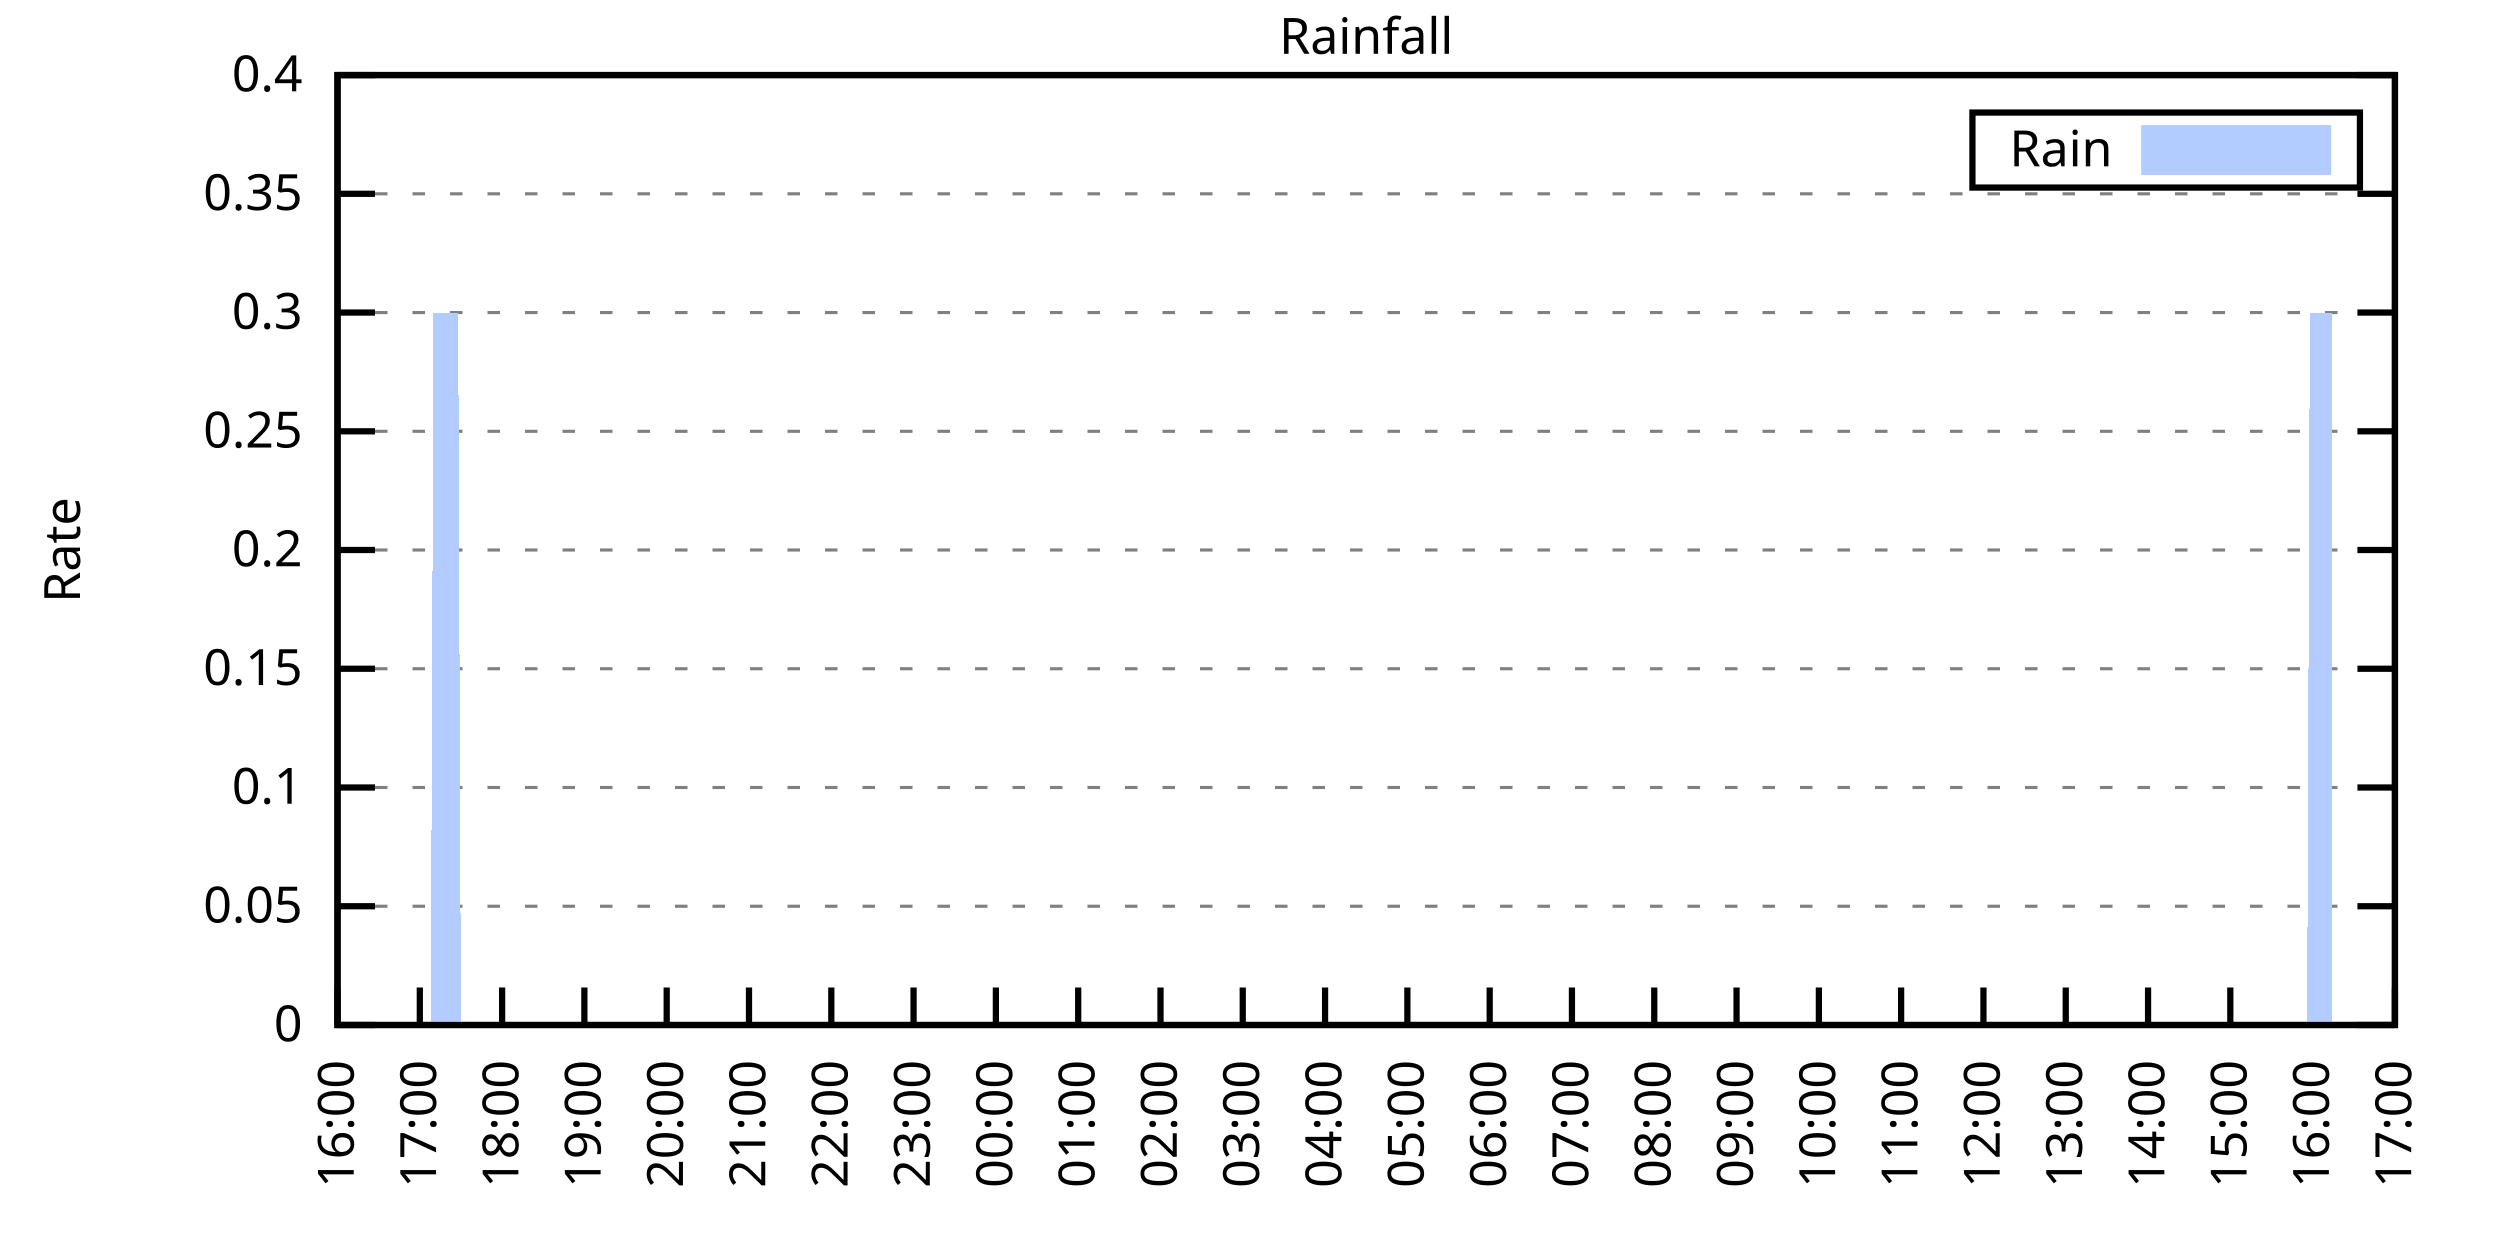
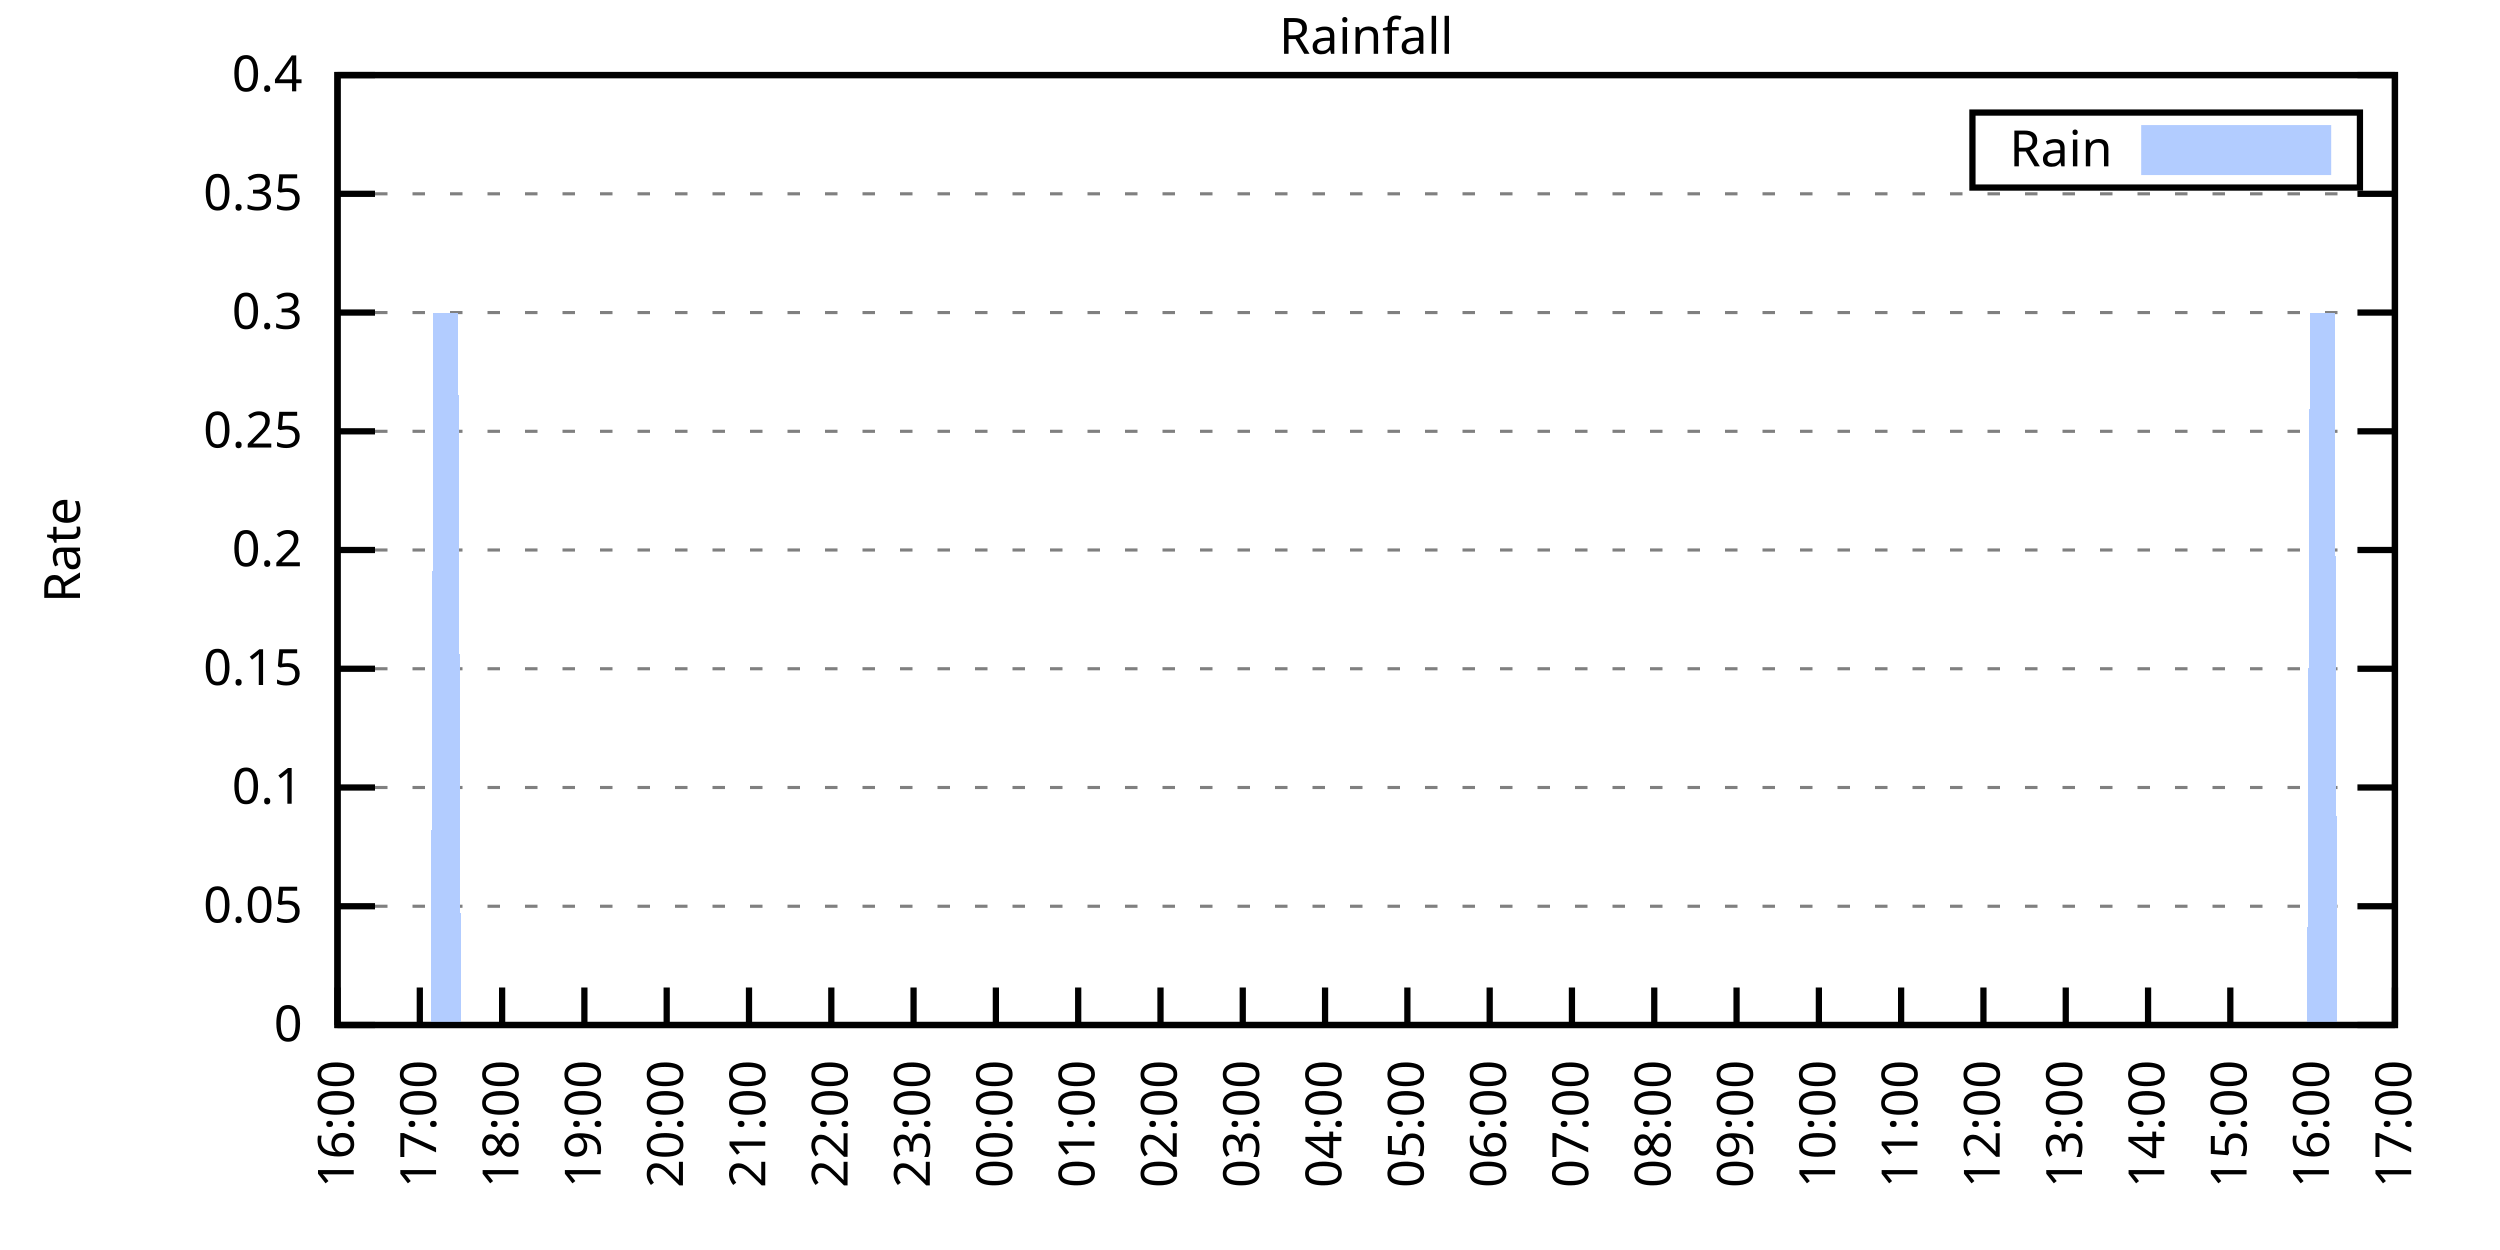
<svg xmlns="http://www.w3.org/2000/svg" xmlns:xlink="http://www.w3.org/1999/xlink" width="400" height="200" viewBox="0 0 400 200">
  <g id="gnuplot_canvas">
    <rect x="0" y="0" width="400" height="200" fill="none" />
    <defs>
      <circle id="gpDot" r="0.5" stroke-width="0.5" stroke="currentColor" />
      <path id="gpPt0" stroke-width="0.333" stroke="currentColor" d="M-1,0 h2 M0,-1 v2" />
      <path id="gpPt1" stroke-width="0.333" stroke="currentColor" d="M-1,-1 L1,1 M1,-1 L-1,1" />
      <path id="gpPt2" stroke-width="0.333" stroke="currentColor" d="M-1,0 L1,0 M0,-1 L0,1 M-1,-1 L1,1 M-1,1 L1,-1" />
      <rect id="gpPt3" stroke-width="0.333" stroke="currentColor" x="-1" y="-1" width="2" height="2" />
      <rect id="gpPt4" stroke-width="0.333" stroke="currentColor" fill="currentColor" x="-1" y="-1" width="2" height="2" />
      <circle id="gpPt5" stroke-width="0.333" stroke="currentColor" cx="0" cy="0" r="1" />
      <use xlink:href="#gpPt5" id="gpPt6" fill="currentColor" stroke="none" />
      <path id="gpPt7" stroke-width="0.333" stroke="currentColor" d="M0,-1.33 L-1.33,0.67 L1.33,0.67 z" />
      <use xlink:href="#gpPt7" id="gpPt8" fill="currentColor" stroke="none" />
      <use xlink:href="#gpPt7" id="gpPt9" stroke="currentColor" transform="rotate(180)" />
      <use xlink:href="#gpPt9" id="gpPt10" fill="currentColor" stroke="none" />
      <use xlink:href="#gpPt3" id="gpPt11" stroke="currentColor" transform="rotate(45)" />
      <use xlink:href="#gpPt11" id="gpPt12" fill="currentColor" stroke="none" />
      <path id="gpPt13" stroke-width="0.333" stroke="currentColor" d="M0,1.330 L1.265,0.411 L0.782,-1.067 L-0.782,-1.076 L-1.265,0.411 z" />
      <use xlink:href="#gpPt13" id="gpPt14" fill="currentColor" stroke="none" />
      <filter id="textbox" filterUnits="objectBoundingBox" x="0" y="0" height="1" width="1">
        <feFlood flood-color="white" flood-opacity="1" result="bgnd" />
        <feComposite in="SourceGraphic" in2="bgnd" operator="atop" />
      </filter>
      <filter id="greybox" filterUnits="objectBoundingBox" x="0" y="0" height="1" width="1">
        <feFlood flood-color="lightgrey" flood-opacity="1" result="grey" />
        <feComposite in="SourceGraphic" in2="grey" operator="atop" />
      </filter>
    </defs>
    <g fill="none" color="white" stroke="currentColor" stroke-width="1.00" stroke-linecap="butt" stroke-linejoin="miter">
</g>
    <g fill="none" color="black" stroke="currentColor" stroke-width="1.00" stroke-linecap="butt" stroke-linejoin="miter">
      <g stroke="none" shape-rendering="crispEdges">
        <polygon fill="rgb(255, 255, 255)" points="54.00,164.00 383.18,164.00 383.18,12.02 54.00,12.02 " />
      </g>
    </g>
    <g fill="none" color="black" stroke="currentColor" stroke-width="1.00" stroke-linecap="butt" stroke-linejoin="miter">
</g>
    <g fill="none" color="black" stroke="black" stroke-width="0.50" stroke-linecap="butt" stroke-linejoin="miter">
</g>
    <g fill="none" color="gray" stroke="currentColor" stroke-width="0.50" stroke-linecap="butt" stroke-linejoin="miter">
      <path stroke="gray" stroke-dasharray="2,4" class="gridline" d="M54.00,164.00 L383.19,164.00  " />
    </g>
    <g fill="none" color="gray" stroke="gray" stroke-width="1.00" stroke-linecap="butt" stroke-linejoin="miter">
</g>
    <g fill="none" color="black" stroke="currentColor" stroke-width="1.00" stroke-linecap="butt" stroke-linejoin="miter">
      <path stroke="black" d="M54.00,164.00 L60.00,164.00 M383.19,164.00 L377.19,164.00  " />
      <g transform="translate(48.40,166.60)" stroke="none" fill="black" font-family="Sans" font-size="8.00" text-anchor="end">
        <text>
          <tspan font-family="Sans"> 0</tspan>
        </text>
      </g>
    </g>
    <g fill="none" color="black" stroke="currentColor" stroke-width="1.00" stroke-linecap="butt" stroke-linejoin="miter">
</g>
    <g fill="none" color="black" stroke="black" stroke-width="0.50" stroke-linecap="butt" stroke-linejoin="miter">
</g>
    <g fill="none" color="gray" stroke="currentColor" stroke-width="0.50" stroke-linecap="butt" stroke-linejoin="miter">
      <path stroke="gray" stroke-dasharray="2,4" class="gridline" d="M54.00,145.00 L383.19,145.00  " />
    </g>
    <g fill="none" color="gray" stroke="gray" stroke-width="1.00" stroke-linecap="butt" stroke-linejoin="miter">
</g>
    <g fill="none" color="black" stroke="currentColor" stroke-width="1.00" stroke-linecap="butt" stroke-linejoin="miter">
      <path stroke="black" d="M54.00,145.00 L60.00,145.00 M383.19,145.00 L377.19,145.00  " />
      <g transform="translate(48.40,147.60)" stroke="none" fill="black" font-family="Sans" font-size="8.00" text-anchor="end">
        <text>
          <tspan font-family="Sans"> 0.05</tspan>
        </text>
      </g>
    </g>
    <g fill="none" color="black" stroke="currentColor" stroke-width="1.00" stroke-linecap="butt" stroke-linejoin="miter">
</g>
    <g fill="none" color="black" stroke="black" stroke-width="0.50" stroke-linecap="butt" stroke-linejoin="miter">
</g>
    <g fill="none" color="gray" stroke="currentColor" stroke-width="0.50" stroke-linecap="butt" stroke-linejoin="miter">
      <path stroke="gray" stroke-dasharray="2,4" class="gridline" d="M54.00,126.00 L383.19,126.00  " />
    </g>
    <g fill="none" color="gray" stroke="gray" stroke-width="1.00" stroke-linecap="butt" stroke-linejoin="miter">
</g>
    <g fill="none" color="black" stroke="currentColor" stroke-width="1.00" stroke-linecap="butt" stroke-linejoin="miter">
      <path stroke="black" d="M54.00,126.00 L60.00,126.00 M383.19,126.00 L377.19,126.00  " />
      <g transform="translate(48.40,128.60)" stroke="none" fill="black" font-family="Sans" font-size="8.00" text-anchor="end">
        <text>
          <tspan font-family="Sans"> 0.1</tspan>
        </text>
      </g>
    </g>
    <g fill="none" color="black" stroke="currentColor" stroke-width="1.00" stroke-linecap="butt" stroke-linejoin="miter">
</g>
    <g fill="none" color="black" stroke="black" stroke-width="0.50" stroke-linecap="butt" stroke-linejoin="miter">
</g>
    <g fill="none" color="gray" stroke="currentColor" stroke-width="0.50" stroke-linecap="butt" stroke-linejoin="miter">
      <path stroke="gray" stroke-dasharray="2,4" class="gridline" d="M54.00,107.00 L383.19,107.00  " />
    </g>
    <g fill="none" color="gray" stroke="gray" stroke-width="1.00" stroke-linecap="butt" stroke-linejoin="miter">
</g>
    <g fill="none" color="black" stroke="currentColor" stroke-width="1.00" stroke-linecap="butt" stroke-linejoin="miter">
      <path stroke="black" d="M54.00,107.00 L60.00,107.00 M383.19,107.00 L377.19,107.00  " />
      <g transform="translate(48.40,109.60)" stroke="none" fill="black" font-family="Sans" font-size="8.00" text-anchor="end">
        <text>
          <tspan font-family="Sans"> 0.15</tspan>
        </text>
      </g>
    </g>
    <g fill="none" color="black" stroke="currentColor" stroke-width="1.00" stroke-linecap="butt" stroke-linejoin="miter">
</g>
    <g fill="none" color="black" stroke="black" stroke-width="0.50" stroke-linecap="butt" stroke-linejoin="miter">
</g>
    <g fill="none" color="gray" stroke="currentColor" stroke-width="0.50" stroke-linecap="butt" stroke-linejoin="miter">
      <path stroke="gray" stroke-dasharray="2,4" class="gridline" d="M54.00,88.00 L383.19,88.00  " />
    </g>
    <g fill="none" color="gray" stroke="gray" stroke-width="1.00" stroke-linecap="butt" stroke-linejoin="miter">
</g>
    <g fill="none" color="black" stroke="currentColor" stroke-width="1.00" stroke-linecap="butt" stroke-linejoin="miter">
      <path stroke="black" d="M54.00,88.00 L60.00,88.00 M383.19,88.00 L377.19,88.00  " />
      <g transform="translate(48.40,90.60)" stroke="none" fill="black" font-family="Sans" font-size="8.00" text-anchor="end">
        <text>
          <tspan font-family="Sans"> 0.2</tspan>
        </text>
      </g>
    </g>
    <g fill="none" color="black" stroke="currentColor" stroke-width="1.00" stroke-linecap="butt" stroke-linejoin="miter">
</g>
    <g fill="none" color="black" stroke="black" stroke-width="0.50" stroke-linecap="butt" stroke-linejoin="miter">
</g>
    <g fill="none" color="gray" stroke="currentColor" stroke-width="0.50" stroke-linecap="butt" stroke-linejoin="miter">
      <path stroke="gray" stroke-dasharray="2,4" class="gridline" d="M54.00,69.01 L383.19,69.01  " />
    </g>
    <g fill="none" color="gray" stroke="gray" stroke-width="1.00" stroke-linecap="butt" stroke-linejoin="miter">
</g>
    <g fill="none" color="black" stroke="currentColor" stroke-width="1.00" stroke-linecap="butt" stroke-linejoin="miter">
      <path stroke="black" d="M54.00,69.01 L60.00,69.01 M383.19,69.01 L377.19,69.01  " />
      <g transform="translate(48.40,71.61)" stroke="none" fill="black" font-family="Sans" font-size="8.00" text-anchor="end">
        <text>
          <tspan font-family="Sans"> 0.25</tspan>
        </text>
      </g>
    </g>
    <g fill="none" color="black" stroke="currentColor" stroke-width="1.00" stroke-linecap="butt" stroke-linejoin="miter">
</g>
    <g fill="none" color="black" stroke="black" stroke-width="0.50" stroke-linecap="butt" stroke-linejoin="miter">
</g>
    <g fill="none" color="gray" stroke="currentColor" stroke-width="0.50" stroke-linecap="butt" stroke-linejoin="miter">
      <path stroke="gray" stroke-dasharray="2,4" class="gridline" d="M54.00,50.01 L383.19,50.01  " />
    </g>
    <g fill="none" color="gray" stroke="gray" stroke-width="1.00" stroke-linecap="butt" stroke-linejoin="miter">
</g>
    <g fill="none" color="black" stroke="currentColor" stroke-width="1.00" stroke-linecap="butt" stroke-linejoin="miter">
      <path stroke="black" d="M54.00,50.01 L60.00,50.01 M383.19,50.01 L377.19,50.01  " />
      <g transform="translate(48.40,52.61)" stroke="none" fill="black" font-family="Sans" font-size="8.00" text-anchor="end">
        <text>
          <tspan font-family="Sans"> 0.3</tspan>
        </text>
      </g>
    </g>
    <g fill="none" color="black" stroke="currentColor" stroke-width="1.00" stroke-linecap="butt" stroke-linejoin="miter">
</g>
    <g fill="none" color="black" stroke="black" stroke-width="0.50" stroke-linecap="butt" stroke-linejoin="miter">
</g>
    <g fill="none" color="gray" stroke="currentColor" stroke-width="0.50" stroke-linecap="butt" stroke-linejoin="miter">
      <path stroke="gray" stroke-dasharray="2,4" class="gridline" d="M54.00,31.01 L383.19,31.01  " />
    </g>
    <g fill="none" color="gray" stroke="gray" stroke-width="1.00" stroke-linecap="butt" stroke-linejoin="miter">
</g>
    <g fill="none" color="black" stroke="currentColor" stroke-width="1.00" stroke-linecap="butt" stroke-linejoin="miter">
      <path stroke="black" d="M54.00,31.01 L60.00,31.01 M383.19,31.01 L377.19,31.01  " />
      <g transform="translate(48.40,33.61)" stroke="none" fill="black" font-family="Sans" font-size="8.00" text-anchor="end">
        <text>
          <tspan font-family="Sans"> 0.35</tspan>
        </text>
      </g>
    </g>
    <g fill="none" color="black" stroke="currentColor" stroke-width="1.00" stroke-linecap="butt" stroke-linejoin="miter">
</g>
    <g fill="none" color="black" stroke="black" stroke-width="0.50" stroke-linecap="butt" stroke-linejoin="miter">
</g>
    <g fill="none" color="gray" stroke="currentColor" stroke-width="0.50" stroke-linecap="butt" stroke-linejoin="miter">
      <path stroke="gray" stroke-dasharray="2,4" class="gridline" d="M54.00,12.01 L383.19,12.01  " />
    </g>
    <g fill="none" color="gray" stroke="gray" stroke-width="1.00" stroke-linecap="butt" stroke-linejoin="miter">
</g>
    <g fill="none" color="black" stroke="currentColor" stroke-width="1.00" stroke-linecap="butt" stroke-linejoin="miter">
      <path stroke="black" d="M54.00,12.01 L60.00,12.01 M383.19,12.01 L377.19,12.01  " />
      <g transform="translate(48.40,14.61)" stroke="none" fill="black" font-family="Sans" font-size="8.00" text-anchor="end">
        <text>
          <tspan font-family="Sans"> 0.4</tspan>
        </text>
      </g>
    </g>
    <g fill="none" color="black" stroke="currentColor" stroke-width="1.00" stroke-linecap="butt" stroke-linejoin="miter">
      <path stroke="black" d="M54.00,164.00 L54.00,158.00  " />
      <g transform="translate(56.60,169.60) rotate(270.00)" stroke="none" fill="black" font-family="Sans" font-size="8.00" text-anchor="end">
        <text>
          <tspan font-family="Sans">16:00</tspan>
        </text>
      </g>
    </g>
    <g fill="none" color="black" stroke="currentColor" stroke-width="1.00" stroke-linecap="butt" stroke-linejoin="miter">
      <path stroke="black" d="M67.17,164.00 L67.17,158.00  " />
      <g transform="translate(69.77,169.60) rotate(270.00)" stroke="none" fill="black" font-family="Sans" font-size="8.00" text-anchor="end">
        <text>
          <tspan font-family="Sans">17:00</tspan>
        </text>
      </g>
    </g>
    <g fill="none" color="black" stroke="currentColor" stroke-width="1.00" stroke-linecap="butt" stroke-linejoin="miter">
      <path stroke="black" d="M80.34,164.00 L80.34,158.00  " />
      <g transform="translate(82.94,169.60) rotate(270.00)" stroke="none" fill="black" font-family="Sans" font-size="8.00" text-anchor="end">
        <text>
          <tspan font-family="Sans">18:00</tspan>
        </text>
      </g>
    </g>
    <g fill="none" color="black" stroke="currentColor" stroke-width="1.00" stroke-linecap="butt" stroke-linejoin="miter">
      <path stroke="black" d="M93.50,164.00 L93.50,158.00  " />
      <g transform="translate(96.10,169.60) rotate(270.00)" stroke="none" fill="black" font-family="Sans" font-size="8.00" text-anchor="end">
        <text>
          <tspan font-family="Sans">19:00</tspan>
        </text>
      </g>
    </g>
    <g fill="none" color="black" stroke="currentColor" stroke-width="1.00" stroke-linecap="butt" stroke-linejoin="miter">
      <path stroke="black" d="M106.67,164.00 L106.67,158.00  " />
      <g transform="translate(109.27,169.60) rotate(270.00)" stroke="none" fill="black" font-family="Sans" font-size="8.00" text-anchor="end">
        <text>
          <tspan font-family="Sans">20:00</tspan>
        </text>
      </g>
    </g>
    <g fill="none" color="black" stroke="currentColor" stroke-width="1.00" stroke-linecap="butt" stroke-linejoin="miter">
      <path stroke="black" d="M119.84,164.00 L119.84,158.00  " />
      <g transform="translate(122.44,169.60) rotate(270.00)" stroke="none" fill="black" font-family="Sans" font-size="8.00" text-anchor="end">
        <text>
          <tspan font-family="Sans">21:00</tspan>
        </text>
      </g>
    </g>
    <g fill="none" color="black" stroke="currentColor" stroke-width="1.00" stroke-linecap="butt" stroke-linejoin="miter">
      <path stroke="black" d="M133.01,164.00 L133.01,158.00  " />
      <g transform="translate(135.61,169.60) rotate(270.00)" stroke="none" fill="black" font-family="Sans" font-size="8.00" text-anchor="end">
        <text>
          <tspan font-family="Sans">22:00</tspan>
        </text>
      </g>
    </g>
    <g fill="none" color="black" stroke="currentColor" stroke-width="1.00" stroke-linecap="butt" stroke-linejoin="miter">
      <path stroke="black" d="M146.17,164.00 L146.17,158.00  " />
      <g transform="translate(148.77,169.60) rotate(270.00)" stroke="none" fill="black" font-family="Sans" font-size="8.00" text-anchor="end">
        <text>
          <tspan font-family="Sans">23:00</tspan>
        </text>
      </g>
    </g>
    <g fill="none" color="black" stroke="currentColor" stroke-width="1.00" stroke-linecap="butt" stroke-linejoin="miter">
      <path stroke="black" d="M159.34,164.00 L159.34,158.00  " />
      <g transform="translate(161.94,169.60) rotate(270.00)" stroke="none" fill="black" font-family="Sans" font-size="8.00" text-anchor="end">
        <text>
          <tspan font-family="Sans">00:00</tspan>
        </text>
      </g>
    </g>
    <g fill="none" color="black" stroke="currentColor" stroke-width="1.00" stroke-linecap="butt" stroke-linejoin="miter">
      <path stroke="black" d="M172.51,164.00 L172.51,158.00  " />
      <g transform="translate(175.11,169.60) rotate(270.00)" stroke="none" fill="black" font-family="Sans" font-size="8.00" text-anchor="end">
        <text>
          <tspan font-family="Sans">01:00</tspan>
        </text>
      </g>
    </g>
    <g fill="none" color="black" stroke="currentColor" stroke-width="1.00" stroke-linecap="butt" stroke-linejoin="miter">
      <path stroke="black" d="M185.68,164.00 L185.68,158.00  " />
      <g transform="translate(188.28,169.60) rotate(270.00)" stroke="none" fill="black" font-family="Sans" font-size="8.00" text-anchor="end">
        <text>
          <tspan font-family="Sans">02:00</tspan>
        </text>
      </g>
    </g>
    <g fill="none" color="black" stroke="currentColor" stroke-width="1.00" stroke-linecap="butt" stroke-linejoin="miter">
      <path stroke="black" d="M198.84,164.00 L198.84,158.00  " />
      <g transform="translate(201.44,169.60) rotate(270.00)" stroke="none" fill="black" font-family="Sans" font-size="8.00" text-anchor="end">
        <text>
          <tspan font-family="Sans">03:00</tspan>
        </text>
      </g>
    </g>
    <g fill="none" color="black" stroke="currentColor" stroke-width="1.00" stroke-linecap="butt" stroke-linejoin="miter">
      <path stroke="black" d="M212.01,164.00 L212.01,158.00  " />
      <g transform="translate(214.61,169.60) rotate(270.00)" stroke="none" fill="black" font-family="Sans" font-size="8.00" text-anchor="end">
        <text>
          <tspan font-family="Sans">04:00</tspan>
        </text>
      </g>
    </g>
    <g fill="none" color="black" stroke="currentColor" stroke-width="1.00" stroke-linecap="butt" stroke-linejoin="miter">
      <path stroke="black" d="M225.18,164.00 L225.18,158.00  " />
      <g transform="translate(227.78,169.60) rotate(270.00)" stroke="none" fill="black" font-family="Sans" font-size="8.00" text-anchor="end">
        <text>
          <tspan font-family="Sans">05:00</tspan>
        </text>
      </g>
    </g>
    <g fill="none" color="black" stroke="currentColor" stroke-width="1.00" stroke-linecap="butt" stroke-linejoin="miter">
      <path stroke="black" d="M238.35,164.00 L238.35,158.00  " />
      <g transform="translate(240.95,169.60) rotate(270.00)" stroke="none" fill="black" font-family="Sans" font-size="8.00" text-anchor="end">
        <text>
          <tspan font-family="Sans">06:00</tspan>
        </text>
      </g>
    </g>
    <g fill="none" color="black" stroke="currentColor" stroke-width="1.00" stroke-linecap="butt" stroke-linejoin="miter">
      <path stroke="black" d="M251.51,164.00 L251.51,158.00  " />
      <g transform="translate(254.11,169.60) rotate(270.00)" stroke="none" fill="black" font-family="Sans" font-size="8.00" text-anchor="end">
        <text>
          <tspan font-family="Sans">07:00</tspan>
        </text>
      </g>
    </g>
    <g fill="none" color="black" stroke="currentColor" stroke-width="1.00" stroke-linecap="butt" stroke-linejoin="miter">
      <path stroke="black" d="M264.68,164.00 L264.68,158.00  " />
      <g transform="translate(267.28,169.60) rotate(270.00)" stroke="none" fill="black" font-family="Sans" font-size="8.00" text-anchor="end">
        <text>
          <tspan font-family="Sans">08:00</tspan>
        </text>
      </g>
    </g>
    <g fill="none" color="black" stroke="currentColor" stroke-width="1.00" stroke-linecap="butt" stroke-linejoin="miter">
      <path stroke="black" d="M277.85,164.00 L277.85,158.00  " />
      <g transform="translate(280.45,169.60) rotate(270.00)" stroke="none" fill="black" font-family="Sans" font-size="8.00" text-anchor="end">
        <text>
          <tspan font-family="Sans">09:00</tspan>
        </text>
      </g>
    </g>
    <g fill="none" color="black" stroke="currentColor" stroke-width="1.00" stroke-linecap="butt" stroke-linejoin="miter">
      <path stroke="black" d="M291.02,164.00 L291.02,158.00  " />
      <g transform="translate(293.62,169.60) rotate(270.00)" stroke="none" fill="black" font-family="Sans" font-size="8.00" text-anchor="end">
        <text>
          <tspan font-family="Sans">10:00</tspan>
        </text>
      </g>
    </g>
    <g fill="none" color="black" stroke="currentColor" stroke-width="1.00" stroke-linecap="butt" stroke-linejoin="miter">
      <path stroke="black" d="M304.18,164.00 L304.18,158.00  " />
      <g transform="translate(306.78,169.60) rotate(270.00)" stroke="none" fill="black" font-family="Sans" font-size="8.00" text-anchor="end">
        <text>
          <tspan font-family="Sans">11:00</tspan>
        </text>
      </g>
    </g>
    <g fill="none" color="black" stroke="currentColor" stroke-width="1.00" stroke-linecap="butt" stroke-linejoin="miter">
      <path stroke="black" d="M317.35,164.00 L317.35,158.00  " />
      <g transform="translate(319.95,169.60) rotate(270.00)" stroke="none" fill="black" font-family="Sans" font-size="8.00" text-anchor="end">
        <text>
          <tspan font-family="Sans">12:00</tspan>
        </text>
      </g>
    </g>
    <g fill="none" color="black" stroke="currentColor" stroke-width="1.00" stroke-linecap="butt" stroke-linejoin="miter">
      <path stroke="black" d="M330.52,164.00 L330.52,158.00  " />
      <g transform="translate(333.12,169.60) rotate(270.00)" stroke="none" fill="black" font-family="Sans" font-size="8.00" text-anchor="end">
        <text>
          <tspan font-family="Sans">13:00</tspan>
        </text>
      </g>
    </g>
    <g fill="none" color="black" stroke="currentColor" stroke-width="1.00" stroke-linecap="butt" stroke-linejoin="miter">
      <path stroke="black" d="M343.69,164.00 L343.69,158.00  " />
      <g transform="translate(346.29,169.60) rotate(270.00)" stroke="none" fill="black" font-family="Sans" font-size="8.00" text-anchor="end">
        <text>
          <tspan font-family="Sans">14:00</tspan>
        </text>
      </g>
    </g>
    <g fill="none" color="black" stroke="currentColor" stroke-width="1.00" stroke-linecap="butt" stroke-linejoin="miter">
      <path stroke="black" d="M356.85,164.00 L356.85,158.00  " />
      <g transform="translate(359.45,169.60) rotate(270.00)" stroke="none" fill="black" font-family="Sans" font-size="8.00" text-anchor="end">
        <text>
          <tspan font-family="Sans">15:00</tspan>
        </text>
      </g>
    </g>
    <g fill="none" color="black" stroke="currentColor" stroke-width="1.00" stroke-linecap="butt" stroke-linejoin="miter">
      <path stroke="black" d="M370.02,164.00 L370.02,158.00  " />
      <g transform="translate(372.62,169.60) rotate(270.00)" stroke="none" fill="black" font-family="Sans" font-size="8.00" text-anchor="end">
        <text>
          <tspan font-family="Sans">16:00</tspan>
        </text>
      </g>
    </g>
    <g fill="none" color="black" stroke="currentColor" stroke-width="1.00" stroke-linecap="butt" stroke-linejoin="miter">
      <path stroke="black" d="M383.19,164.00 L383.19,158.00  " />
      <g transform="translate(385.79,169.60) rotate(270.00)" stroke="none" fill="black" font-family="Sans" font-size="8.00" text-anchor="end">
        <text>
          <tspan font-family="Sans">17:00</tspan>
        </text>
      </g>
    </g>
    <g fill="none" color="black" stroke="currentColor" stroke-width="1.00" stroke-linecap="butt" stroke-linejoin="miter">
</g>
    <g fill="none" color="black" stroke="currentColor" stroke-width="1.00" stroke-linecap="butt" stroke-linejoin="miter">
      <path stroke="black" d="M54.00,12.01 L54.00,164.00 L383.19,164.00 L383.19,12.01 L54.00,12.01 Z  " />
    </g>
    <g fill="none" color="black" stroke="currentColor" stroke-width="1.00" stroke-linecap="butt" stroke-linejoin="miter">
</g>
    <g fill="none" color="black" stroke="currentColor" stroke-width="1.00" stroke-linecap="butt" stroke-linejoin="miter">
      <path stroke="black" d="M315.59,30.01 L315.59,18.01 L377.59,18.01 L377.59,30.01 L315.59,30.01 Z  " />
    </g>
    <g id="Rainfall_plot_1">
      <g fill="none" color="white" stroke="black" stroke-width="2.00" stroke-linecap="butt" stroke-linejoin="miter">
</g>
      <g fill="none" color="black" stroke="currentColor" stroke-width="2.00" stroke-linecap="butt" stroke-linejoin="miter">
        <g transform="translate(337.99,26.61)" stroke="none" fill="black" font-family="Sans" font-size="8.00" text-anchor="end">
          <text>
            <tspan font-family="Sans">Rain</tspan>
          </text>
        </g>
      </g>
      <g fill="none" color="black" stroke="currentColor" stroke-width="2.00" stroke-linecap="butt" stroke-linejoin="miter">
        <g stroke="none" shape-rendering="crispEdges">
          <polygon fill="rgb(178, 204, 255)" points="343.59,27.01 371.99,27.01 371.99,21.01 343.59,21.01 " />
        </g>
        <path stroke="rgb(178, 204, 255)" d="M343.59,27.01 L371.99,27.01 L371.99,21.01 L343.59,21.01 L343.59,27.01 Z  " />
      </g>
      <g fill="none" color="black" stroke="currentColor" stroke-width="2.00" stroke-linecap="butt" stroke-linejoin="miter">
        <g stroke="none" shape-rendering="crispEdges">
-           <polygon fill="rgb(178, 204, 255)" points="57.51,164.00 57.95,164.00 58.39,164.00 58.83,164.00 59.27,164.00 59.71,164.00 60.14,164.00 60.58,164.00 61.02,164.00 61.46,164.00 61.90,164.00 62.34,164.00 62.78,164.00 63.22,164.00 63.66,164.00 64.10,164.00 64.53,164.00 64.97,164.00 65.41,164.00 65.85,164.00 66.29,164.00 66.73,164.00 67.17,164.00 67.61,164.00 68.05,164.00 68.48,164.00 68.92,164.00 69.36,50.01 69.80,50.01 70.24,50.01 70.68,50.01 71.12,50.01 71.56,50.01 72.00,50.01 72.43,50.01 72.87,50.01 73.31,50.01 73.75,164.00 74.19,164.00 74.63,164.00 75.07,164.00 75.51,164.00 75.95,164.00 76.38,164.00 76.82,164.00 77.26,164.00 77.70,164.00 78.14,164.00 78.58,164.00 79.02,164.00 79.46,164.00 79.90,164.00 80.34,164.00 80.77,164.00 81.21,164.00 81.65,164.00 82.09,164.00 82.53,164.00 82.97,164.00 83.41,164.00 83.85,164.00 84.29,164.00 84.72,164.00 85.16,164.00 85.60,164.00 86.04,164.00 86.48,164.00 86.92,164.00 87.36,164.00 87.80,164.00 88.24,164.00 88.67,164.00 89.11,164.00 89.55,164.00 89.99,164.00 90.43,164.00 90.87,164.00 91.31,164.00 91.75,164.00 92.19,164.00 92.62,164.00 93.06,164.00 93.50,164.00 93.94,164.00 94.38,164.00 94.82,164.00 95.26,164.00 95.70,164.00 96.14,164.00 96.58,164.00 97.01,164.00 97.45,164.00 97.89,164.00 98.33,164.00 98.77,164.00 99.21,164.00 99.65,164.00 100.09,164.00 100.53,164.00 100.96,164.00 101.40,164.00 101.84,164.00 102.28,164.00 102.72,164.00 103.16,164.00 103.60,164.00 104.04,164.00 104.48,164.00 104.91,164.00 105.35,164.00 105.79,164.00 106.23,164.00 106.67,164.00 107.11,164.00 107.55,164.00 107.99,164.00 108.43,164.00 108.87,164.00 109.30,164.00 109.74,164.00 110.18,164.00 110.62,164.00 111.06,164.00 111.50,164.00 111.94,164.00 112.38,164.00 112.82,164.00 113.25,164.00 113.69,164.00 114.13,164.00 114.57,164.00 115.01,164.00 115.45,164.00 115.89,164.00 116.33,164.00 116.77,164.00 117.20,164.00 117.64,164.00 118.08,164.00 118.52,164.00 118.96,164.00 119.40,164.00 119.84,164.00 120.28,164.00 120.72,164.00 121.15,164.00 121.59,164.00 122.03,164.00 122.47,164.00 122.91,164.00 123.35,164.00 123.79,164.00 124.23,164.00 124.67,164.00 125.11,164.00 125.54,164.00 125.98,164.00 126.42,164.00 126.86,164.00 127.30,164.00 127.74,164.00 128.18,164.00 128.62,164.00 129.06,164.00 129.49,164.00 129.93,164.00 130.37,164.00 130.81,164.00 131.25,164.00 131.69,164.00 132.13,164.00 132.57,164.00 133.01,164.00 133.44,164.00 133.88,164.00 134.32,164.00 134.76,164.00 135.20,164.00 135.64,164.00 136.08,164.00 136.52,164.00 136.96,164.00 137.39,164.00 137.83,164.00 138.27,164.00 138.71,164.00 139.15,164.00 139.59,164.00 140.03,164.00 140.47,164.00 140.91,164.00 141.35,164.00 141.78,164.00 142.22,164.00 142.66,164.00 143.10,164.00 143.54,164.00 143.98,164.00 144.42,164.00 144.86,164.00 145.30,164.00 145.73,164.00 146.17,164.00 146.61,164.00 147.05,164.00 147.49,164.00 147.93,164.00 148.37,164.00 148.81,164.00 149.25,164.00 149.68,164.00 150.12,164.00 150.56,164.00 151.00,164.00 151.44,164.00 151.88,164.00 152.32,164.00 152.76,164.00 153.20,164.00 153.63,164.00 154.07,164.00 154.51,164.00 154.95,164.00 155.39,164.00 155.83,164.00 156.27,164.00 156.71,164.00 157.15,164.00 157.59,164.00 158.02,164.00 158.46,164.00 158.90,164.00 159.34,164.00 159.78,164.00 160.22,164.00 160.66,164.00 161.10,164.00 161.54,164.00 161.97,164.00 162.41,164.00 162.85,164.00 163.29,164.00 163.73,164.00 164.17,164.00 164.61,164.00 165.05,164.00 165.49,164.00 165.92,164.00 166.36,164.00 166.80,164.00 167.24,164.00 167.68,164.00 168.12,164.00 168.56,164.00 169.00,164.00 169.44,164.00 169.87,164.00 170.31,164.00 170.75,164.00 171.19,164.00 171.63,164.00 172.07,164.00 172.51,164.00 172.95,164.00 173.39,164.00 173.83,164.00 174.26,164.00 174.70,164.00 175.14,164.00 175.58,164.00 176.02,164.00 176.46,164.00 176.90,164.00 177.34,164.00 177.78,164.00 178.21,164.00 178.65,164.00 179.09,164.00 179.53,164.00 179.97,164.00 180.41,164.00 180.85,164.00 181.29,164.00 181.73,164.00 182.16,164.00 182.60,164.00 183.04,164.00 183.48,164.00 183.92,164.00 184.36,164.00 184.80,164.00 185.24,164.00 185.68,164.00 186.11,164.00 186.55,164.00 186.99,164.00 187.43,164.00 187.87,164.00 188.31,164.00 188.75,164.00 189.19,164.00 189.63,164.00 190.07,164.00 190.50,164.00 190.94,164.00 191.38,164.00 191.82,164.00 192.26,164.00 192.70,164.00 193.14,164.00 193.58,164.00 194.02,164.00 194.45,164.00 194.89,164.00 195.33,164.00 195.77,164.00 196.21,164.00 196.65,164.00 197.09,164.00 197.53,164.00 197.97,164.00 198.40,164.00 198.84,164.00 199.28,164.00 199.72,164.00 200.16,164.00 200.60,164.00 201.04,164.00 201.48,164.00 201.92,164.00 202.35,164.00 202.79,164.00 203.23,164.00 203.67,164.00 204.11,164.00 204.55,164.00 204.99,164.00 205.43,164.00 205.87,164.00 206.31,164.00 206.74,164.00 207.18,164.00 207.62,164.00 208.06,164.00 208.50,164.00 208.94,164.00 209.38,164.00 209.82,164.00 210.26,164.00 210.69,164.00 211.13,164.00 211.57,164.00 212.01,164.00 212.45,164.00 212.89,164.00 213.33,164.00 213.77,164.00 214.21,164.00 214.64,164.00 215.08,164.00 215.52,164.00 215.96,164.00 216.40,164.00 216.84,164.00 217.28,164.00 217.72,164.00 218.16,164.00 218.60,164.00 219.03,164.00 219.47,164.00 219.91,164.00 220.35,164.00 220.79,164.00 221.23,164.00 221.67,164.00 222.11,164.00 222.55,164.00 222.98,164.00 223.42,164.00 223.86,164.00 224.30,164.00 224.74,164.00 225.18,164.00 225.62,164.00 226.06,164.00 226.50,164.00 226.93,164.00 227.37,164.00 227.81,164.00 228.25,164.00 228.69,164.00 229.13,164.00 229.57,164.00 230.01,164.00 230.45,164.00 230.88,164.00 231.32,164.00 231.76,164.00 232.20,164.00 232.64,164.00 233.08,164.00 233.52,164.00 233.96,164.00 234.40,164.00 234.84,164.00 235.27,164.00 235.71,164.00 236.15,164.00 236.59,164.00 237.03,164.00 237.47,164.00 237.91,164.00 238.35,164.00 238.79,164.00 239.22,164.00 239.66,164.00 240.10,164.00 240.54,164.00 240.98,164.00 241.42,164.00 241.86,164.00 242.30,164.00 242.74,164.00 243.17,164.00 243.61,164.00 244.05,164.00 244.49,164.00 244.93,164.00 245.37,164.00 245.81,164.00 246.25,164.00 246.69,164.00 247.12,164.00 247.56,164.00 248.00,164.00 248.44,164.00 248.88,164.00 249.32,164.00 249.76,164.00 250.20,164.00 250.64,164.00 251.08,164.00 251.51,164.00 251.95,164.00 252.39,164.00 252.83,164.00 253.27,164.00 253.71,164.00 254.15,164.00 254.59,164.00 255.03,164.00 255.46,164.00 255.90,164.00 256.34,164.00 256.78,164.00 257.22,164.00 257.66,164.00 258.10,164.00 258.54,164.00 258.98,164.00 259.41,164.00 259.85,164.00 260.29,164.00 260.73,164.00 261.17,164.00 261.61,164.00 262.05,164.00 262.49,164.00 262.93,164.00 263.36,164.00 263.80,164.00 264.24,164.00 264.68,164.00 265.12,164.00 265.56,164.00 266.00,164.00 266.44,164.00 266.88,164.00 267.32,164.00 267.75,164.00 268.19,164.00 268.63,164.00 269.07,164.00 269.51,164.00 269.95,164.00 270.39,164.00 270.83,164.00 271.27,164.00 271.70,164.00 272.14,164.00 272.58,164.00 273.02,164.00 273.46,164.00 273.90,164.00 274.34,164.00 274.78,164.00 275.22,164.00 275.65,164.00 276.09,164.00 276.53,164.00 276.97,164.00 277.41,164.00 277.85,164.00 278.29,164.00 278.73,164.00 279.17,164.00 279.60,164.00 280.04,164.00 280.48,164.00 280.92,164.00 281.36,164.00 281.80,164.00 282.24,164.00 282.68,164.00 283.12,164.00 283.56,164.00 283.99,164.00 284.43,164.00 284.87,164.00 285.31,164.00 285.75,164.00 286.19,164.00 286.63,164.00 287.07,164.00 287.51,164.00 287.94,164.00 288.38,164.00 288.82,164.00 289.26,164.00 289.70,164.00 290.14,164.00 290.58,164.00 291.02,164.00 291.46,164.00 291.89,164.00 292.33,164.00 292.77,164.00 293.21,164.00 293.65,164.00 294.09,164.00 294.53,164.00 294.97,164.00 295.41,164.00 295.84,164.00 296.28,164.00 296.72,164.00 297.16,164.00 297.60,164.00 298.04,164.00 298.48,164.00 298.92,164.00 299.36,164.00 299.80,164.00 300.23,164.00 300.67,164.00 301.11,164.00 301.55,164.00 301.99,164.00 302.43,164.00 302.87,164.00 303.31,164.00 303.75,164.00 304.18,164.00 304.62,164.00 305.06,164.00 305.50,164.00 305.94,164.00 306.38,164.00 306.82,164.00 307.26,164.00 307.70,164.00 308.13,164.00 308.57,164.00 309.01,164.00 309.45,164.00 309.89,164.00 310.33,164.00 310.77,164.00 311.21,164.00 311.65,164.00 312.08,164.00 312.52,164.00 312.96,164.00 313.40,164.00 313.84,164.00 314.28,164.00 314.72,164.00 315.16,164.00 315.60,164.00 316.04,164.00 316.47,164.00 316.91,164.00 317.35,164.00 317.79,164.00 318.23,164.00 318.67,164.00 319.11,164.00 319.55,164.00 319.99,164.00 320.42,164.00 320.86,164.00 321.30,164.00 321.74,164.00 322.18,164.00 322.62,164.00 323.06,164.00 323.50,164.00 323.94,164.00 324.37,164.00 324.81,164.00 325.25,164.00 325.69,164.00 326.13,164.00 326.57,164.00 327.01,164.00 327.45,164.00 327.89,164.00 328.33,164.00 328.76,164.00 329.20,164.00 329.64,164.00 330.08,164.00 330.52,164.00 330.96,164.00 331.40,164.00 331.84,164.00 332.28,164.00 332.71,164.00 333.15,164.00 333.59,164.00 334.03,164.00 334.47,164.00 334.91,164.00 335.35,164.00 335.79,164.00 336.23,164.00 336.66,164.00 337.10,164.00 337.54,164.00 337.98,164.00 338.42,164.00 338.86,164.00 339.30,164.00 339.74,164.00 340.18,164.00 340.61,164.00 341.05,164.00 341.49,164.00 341.93,164.00 342.37,164.00 342.81,164.00 343.25,164.00 343.69,164.00 344.13,164.00 344.57,164.00 345.00,164.00 345.44,164.00 345.88,164.00 346.32,164.00 346.76,164.00 347.20,164.00 347.64,164.00 348.08,164.00 348.52,164.00 348.95,164.00 349.39,164.00 349.83,164.00 350.27,164.00 350.71,164.00 351.15,164.00 351.59,164.00 352.03,164.00 352.47,164.00 352.90,164.00 353.34,164.00 353.78,164.00 354.22,164.00 354.66,164.00 355.10,164.00 355.54,164.00 355.98,164.00 356.42,164.00 356.85,164.00 357.29,164.00 357.73,164.00 358.17,164.00 358.61,164.00 359.05,164.00 359.49,164.00 359.93,164.00 360.37,164.00 360.81,164.00 361.24,164.00 361.68,164.00 362.12,164.00 362.56,164.00 363.00,164.00 363.44,164.00 363.88,164.00 364.32,164.00 364.76,164.00 365.19,164.00 365.63,164.00 366.07,164.00 366.51,164.00 366.95,164.00 367.39,164.00 367.83,164.00 368.27,164.00 368.71,164.00 369.14,164.00 369.58,50.01 370.02,50.01 370.46,50.01 370.90,50.01 371.34,50.01 371.78,50.01 372.22,50.01 372.66,50.01 373.09,50.01 373.09,164.00 57.51,164.00 " />
+           <polygon fill="rgb(178, 204, 255)" points="61.02,164.00 61.46,164.00 61.90,164.00 62.34,164.00 62.78,164.00 63.22,164.00 63.66,164.00 64.10,164.00 64.53,164.00 64.97,164.00 65.41,164.00 65.85,164.00 66.29,164.00 66.73,164.00 67.17,164.00 67.61,164.00 68.05,164.00 68.48,164.00 68.92,164.00 69.36,50.01 69.80,50.01 70.24,50.01 70.68,50.01 71.12,50.01 71.56,50.01 72.00,50.01 72.43,50.01 72.87,50.01 73.31,50.01 73.75,164.00 74.19,164.00 74.63,164.00 75.07,164.00 75.51,164.00 75.95,164.00 76.38,164.00 76.82,164.00 77.26,164.00 77.70,164.00 78.14,164.00 78.58,164.00 79.02,164.00 79.46,164.00 79.90,164.00 80.34,164.00 80.77,164.00 81.21,164.00 81.65,164.00 82.09,164.00 82.53,164.00 82.97,164.00 83.41,164.00 83.85,164.00 84.29,164.00 84.72,164.00 85.16,164.00 85.60,164.00 86.04,164.00 86.48,164.00 86.92,164.00 87.36,164.00 87.80,164.00 88.24,164.00 88.67,164.00 89.11,164.00 89.55,164.00 89.99,164.00 90.43,164.00 90.87,164.00 91.31,164.00 91.75,164.00 92.19,164.00 92.62,164.00 93.06,164.00 93.50,164.00 93.94,164.00 94.38,164.00 94.82,164.00 95.26,164.00 95.70,164.00 96.14,164.00 96.58,164.00 97.01,164.00 97.45,164.00 97.89,164.00 98.33,164.00 98.77,164.00 99.21,164.00 99.65,164.00 100.09,164.00 100.53,164.00 100.96,164.00 101.40,164.00 101.84,164.00 102.28,164.00 102.72,164.00 103.16,164.00 103.60,164.00 104.04,164.00 104.48,164.00 104.91,164.00 105.35,164.00 105.79,164.00 106.23,164.00 106.67,164.00 107.11,164.00 107.55,164.00 107.99,164.00 108.43,164.00 108.87,164.00 109.30,164.00 109.74,164.00 110.18,164.00 110.62,164.00 111.06,164.00 111.50,164.00 111.94,164.00 112.38,164.00 112.82,164.00 113.25,164.00 113.69,164.00 114.13,164.00 114.57,164.00 115.01,164.00 115.45,164.00 115.89,164.00 116.33,164.00 116.77,164.00 117.20,164.00 117.64,164.00 118.08,164.00 118.52,164.00 118.96,164.00 119.40,164.00 119.84,164.00 120.28,164.00 120.72,164.00 121.15,164.00 121.59,164.00 122.03,164.00 122.47,164.00 122.91,164.00 123.35,164.00 123.79,164.00 124.23,164.00 124.67,164.00 125.11,164.00 125.54,164.00 125.98,164.00 126.42,164.00 126.86,164.00 127.30,164.00 127.74,164.00 128.18,164.00 128.62,164.00 129.06,164.00 129.49,164.00 129.93,164.00 130.37,164.00 130.81,164.00 131.25,164.00 131.69,164.00 132.13,164.00 132.57,164.00 133.01,164.00 133.44,164.00 133.88,164.00 134.32,164.00 134.76,164.00 135.20,164.00 135.64,164.00 136.08,164.00 136.52,164.00 136.96,164.00 137.39,164.00 137.83,164.00 138.27,164.00 138.71,164.00 139.15,164.00 139.59,164.00 140.03,164.00 140.47,164.00 140.91,164.00 141.35,164.00 141.78,164.00 142.22,164.00 142.66,164.00 143.10,164.00 143.54,164.00 143.98,164.00 144.42,164.00 144.86,164.00 145.30,164.00 145.73,164.00 146.17,164.00 146.61,164.00 147.05,164.00 147.49,164.00 147.93,164.00 148.37,164.00 148.81,164.00 149.25,164.00 149.68,164.00 150.12,164.00 150.56,164.00 151.00,164.00 151.44,164.00 151.88,164.00 152.32,164.00 152.76,164.00 153.20,164.00 153.63,164.00 154.07,164.00 154.51,164.00 154.95,164.00 155.39,164.00 155.83,164.00 156.27,164.00 156.71,164.00 157.15,164.00 157.59,164.00 158.02,164.00 158.46,164.00 158.90,164.00 159.34,164.00 159.78,164.00 160.22,164.00 160.66,164.00 161.10,164.00 161.54,164.00 161.97,164.00 162.41,164.00 162.85,164.00 163.29,164.00 163.73,164.00 164.17,164.00 164.61,164.00 165.05,164.00 165.49,164.00 165.92,164.00 166.36,164.00 166.80,164.00 167.24,164.00 167.68,164.00 168.12,164.00 168.56,164.00 169.00,164.00 169.44,164.00 169.87,164.00 170.31,164.00 170.75,164.00 171.19,164.00 171.63,164.00 172.07,164.00 172.51,164.00 172.95,164.00 173.39,164.00 173.83,164.00 174.26,164.00 174.70,164.00 175.14,164.00 175.58,164.00 176.02,164.00 176.46,164.00 176.90,164.00 177.34,164.00 177.78,164.00 178.21,164.00 178.65,164.00 179.09,164.00 179.53,164.00 179.97,164.00 180.41,164.00 180.85,164.00 181.29,164.00 181.73,164.00 182.16,164.00 182.60,164.00 183.04,164.00 183.48,164.00 183.92,164.00 184.36,164.00 184.80,164.00 185.24,164.00 185.68,164.00 186.11,164.00 186.55,164.00 186.99,164.00 187.43,164.00 187.87,164.00 188.31,164.00 188.75,164.00 189.19,164.00 189.63,164.00 190.07,164.00 190.50,164.00 190.94,164.00 191.38,164.00 191.82,164.00 192.26,164.00 192.70,164.00 193.14,164.00 193.58,164.00 194.02,164.00 194.45,164.00 194.89,164.00 195.33,164.00 195.77,164.00 196.21,164.00 196.65,164.00 197.09,164.00 197.53,164.00 197.97,164.00 198.40,164.00 198.84,164.00 199.28,164.00 199.72,164.00 200.16,164.00 200.60,164.00 201.04,164.00 201.48,164.00 201.92,164.00 202.35,164.00 202.79,164.00 203.23,164.00 203.67,164.00 204.11,164.00 204.55,164.00 204.99,164.00 205.43,164.00 205.87,164.00 206.31,164.00 206.74,164.00 207.18,164.00 207.62,164.00 208.06,164.00 208.50,164.00 208.94,164.00 209.38,164.00 209.82,164.00 210.26,164.00 210.69,164.00 211.13,164.00 211.57,164.00 212.01,164.00 212.45,164.00 212.89,164.00 213.33,164.00 213.77,164.00 214.21,164.00 214.64,164.00 215.08,164.00 215.52,164.00 215.96,164.00 216.40,164.00 216.84,164.00 217.28,164.00 217.72,164.00 218.16,164.00 218.60,164.00 219.03,164.00 219.47,164.00 219.91,164.00 220.35,164.00 220.79,164.00 221.23,164.00 221.67,164.00 222.11,164.00 222.55,164.00 222.98,164.00 223.42,164.00 223.86,164.00 224.30,164.00 224.74,164.00 225.18,164.00 225.62,164.00 226.06,164.00 226.50,164.00 226.93,164.00 227.37,164.00 227.81,164.00 228.25,164.00 228.69,164.00 229.13,164.00 229.57,164.00 230.01,164.00 230.45,164.00 230.88,164.00 231.32,164.00 231.76,164.00 232.20,164.00 232.64,164.00 233.08,164.00 233.52,164.00 233.96,164.00 234.40,164.00 234.84,164.00 235.27,164.00 235.71,164.00 236.15,164.00 236.59,164.00 237.03,164.00 237.47,164.00 237.91,164.00 238.35,164.00 238.79,164.00 239.22,164.00 239.66,164.00 240.10,164.00 240.54,164.00 240.98,164.00 241.42,164.00 241.86,164.00 242.30,164.00 242.74,164.00 243.17,164.00 243.61,164.00 244.05,164.00 244.49,164.00 244.93,164.00 245.37,164.00 245.81,164.00 246.25,164.00 246.69,164.00 247.12,164.00 247.56,164.00 248.00,164.00 248.44,164.00 248.88,164.00 249.32,164.00 249.76,164.00 250.20,164.00 250.64,164.00 251.08,164.00 251.51,164.00 251.95,164.00 252.39,164.00 252.83,164.00 253.27,164.00 253.71,164.00 254.15,164.00 254.59,164.00 255.03,164.00 255.46,164.00 255.90,164.00 256.34,164.00 256.78,164.00 257.22,164.00 257.66,164.00 258.10,164.00 258.54,164.00 258.98,164.00 259.41,164.00 259.85,164.00 260.29,164.00 260.73,164.00 261.17,164.00 261.61,164.00 262.05,164.00 262.49,164.00 262.93,164.00 263.36,164.00 263.80,164.00 264.24,164.00 264.68,164.00 265.12,164.00 265.56,164.00 266.00,164.00 266.44,164.00 266.88,164.00 267.32,164.00 267.75,164.00 268.19,164.00 268.63,164.00 269.07,164.00 269.51,164.00 269.95,164.00 270.39,164.00 270.83,164.00 271.27,164.00 271.70,164.00 272.14,164.00 272.58,164.00 273.02,164.00 273.46,164.00 273.90,164.00 274.34,164.00 274.78,164.00 275.22,164.00 275.65,164.00 276.09,164.00 276.53,164.00 276.97,164.00 277.41,164.00 277.85,164.00 278.29,164.00 278.73,164.00 279.17,164.00 279.60,164.00 280.04,164.00 280.48,164.00 280.92,164.00 281.36,164.00 281.80,164.00 282.24,164.00 282.68,164.00 283.12,164.00 283.56,164.00 283.99,164.00 284.43,164.00 284.87,164.00 285.31,164.00 285.75,164.00 286.19,164.00 286.63,164.00 287.07,164.00 287.51,164.00 287.94,164.00 288.38,164.00 288.82,164.00 289.26,164.00 289.70,164.00 290.14,164.00 290.58,164.00 291.02,164.00 291.46,164.00 291.89,164.00 292.33,164.00 292.77,164.00 293.21,164.00 293.65,164.00 294.09,164.00 294.53,164.00 294.97,164.00 295.41,164.00 295.84,164.00 296.28,164.00 296.72,164.00 297.16,164.00 297.60,164.00 298.04,164.00 298.48,164.00 298.92,164.00 299.36,164.00 299.80,164.00 300.23,164.00 300.67,164.00 301.11,164.00 301.55,164.00 301.99,164.00 302.43,164.00 302.87,164.00 303.31,164.00 303.75,164.00 304.18,164.00 304.62,164.00 305.06,164.00 305.50,164.00 305.94,164.00 306.38,164.00 306.82,164.00 307.26,164.00 307.70,164.00 308.13,164.00 308.57,164.00 309.01,164.00 309.45,164.00 309.89,164.00 310.33,164.00 310.77,164.00 311.21,164.00 311.65,164.00 312.08,164.00 312.52,164.00 312.96,164.00 313.40,164.00 313.84,164.00 314.28,164.00 314.72,164.00 315.16,164.00 315.60,164.00 316.04,164.00 316.47,164.00 316.91,164.00 317.35,164.00 317.79,164.00 318.23,164.00 318.67,164.00 319.11,164.00 319.55,164.00 319.99,164.00 320.42,164.00 320.86,164.00 321.30,164.00 321.74,164.00 322.18,164.00 322.62,164.00 323.06,164.00 323.50,164.00 323.94,164.00 324.37,164.00 324.81,164.00 325.25,164.00 325.69,164.00 326.13,164.00 326.57,164.00 327.01,164.00 327.45,164.00 327.89,164.00 328.33,164.00 328.76,164.00 329.20,164.00 329.64,164.00 330.08,164.00 330.52,164.00 330.96,164.00 331.40,164.00 331.84,164.00 332.28,164.00 332.71,164.00 333.15,164.00 333.59,164.00 334.03,164.00 334.47,164.00 334.91,164.00 335.35,164.00 335.79,164.00 336.23,164.00 336.66,164.00 337.10,164.00 337.54,164.00 337.98,164.00 338.42,164.00 338.86,164.00 339.30,164.00 339.74,164.00 340.18,164.00 340.61,164.00 341.05,164.00 341.49,164.00 341.93,164.00 342.37,164.00 342.81,164.00 343.25,164.00 343.69,164.00 344.13,164.00 344.57,164.00 345.00,164.00 345.44,164.00 345.88,164.00 346.32,164.00 346.76,164.00 347.20,164.00 347.64,164.00 348.08,164.00 348.52,164.00 348.95,164.00 349.39,164.00 349.83,164.00 350.27,164.00 350.71,164.00 351.15,164.00 351.59,164.00 352.03,164.00 352.47,164.00 352.90,164.00 353.34,164.00 353.78,164.00 354.22,164.00 354.66,164.00 355.10,164.00 355.54,164.00 355.98,164.00 356.42,164.00 356.85,164.00 357.29,164.00 357.73,164.00 358.17,164.00 358.61,164.00 359.05,164.00 359.49,164.00 359.93,164.00 360.37,164.00 360.81,164.00 361.24,164.00 361.68,164.00 362.12,164.00 362.56,164.00 363.00,164.00 363.44,164.00 363.88,164.00 364.32,164.00 364.76,164.00 365.19,164.00 365.63,164.00 366.07,164.00 366.51,164.00 366.95,164.00 367.39,164.00 367.83,164.00 368.27,164.00 368.71,164.00 369.14,164.00 369.58,50.01 370.02,50.01 370.46,50.01 370.90,50.01 371.34,50.01 371.78,50.01 372.22,50.01 372.66,50.01 373.09,50.01 373.53,50.01 373.97,164.00 374.41,164.00 374.85,164.00 375.29,164.00 375.73,164.00 376.17,164.00 376.61,164.00 376.61,164.00 61.02,164.00 " />
        </g>
      </g>
    </g>
    <g fill="none" color="black" stroke="currentColor" stroke-width="2.00" stroke-linecap="butt" stroke-linejoin="miter">
</g>
    <g fill="none" color="black" stroke="black" stroke-width="1.00" stroke-linecap="butt" stroke-linejoin="miter">
</g>
    <g fill="none" color="black" stroke="currentColor" stroke-width="1.00" stroke-linecap="butt" stroke-linejoin="miter">
      <path stroke="black" d="M54.00,12.01 L54.00,164.00 L383.19,164.00 L383.19,12.01 L54.00,12.01 Z  " />
      <g transform="translate(12.80,88.01) rotate(270.00)" stroke="none" fill="black" font-family="Sans" font-size="8.00" text-anchor="middle">
        <text>
          <tspan font-family="Sans">Rate</tspan>
        </text>
      </g>
    </g>
    <g fill="none" color="black" stroke="currentColor" stroke-width="1.00" stroke-linecap="butt" stroke-linejoin="miter">
</g>
    <g fill="none" color="black" stroke="currentColor" stroke-width="1.00" stroke-linecap="butt" stroke-linejoin="miter">
      <g transform="translate(218.59,8.61)" stroke="none" fill="black" font-family="Sans" font-size="8.00" text-anchor="middle">
        <text>
          <tspan font-family="Sans">Rainfall</tspan>
        </text>
      </g>
    </g>
    <g fill="none" color="black" stroke="currentColor" stroke-width="1.00" stroke-linecap="butt" stroke-linejoin="miter">
</g>
  </g>
</svg>
